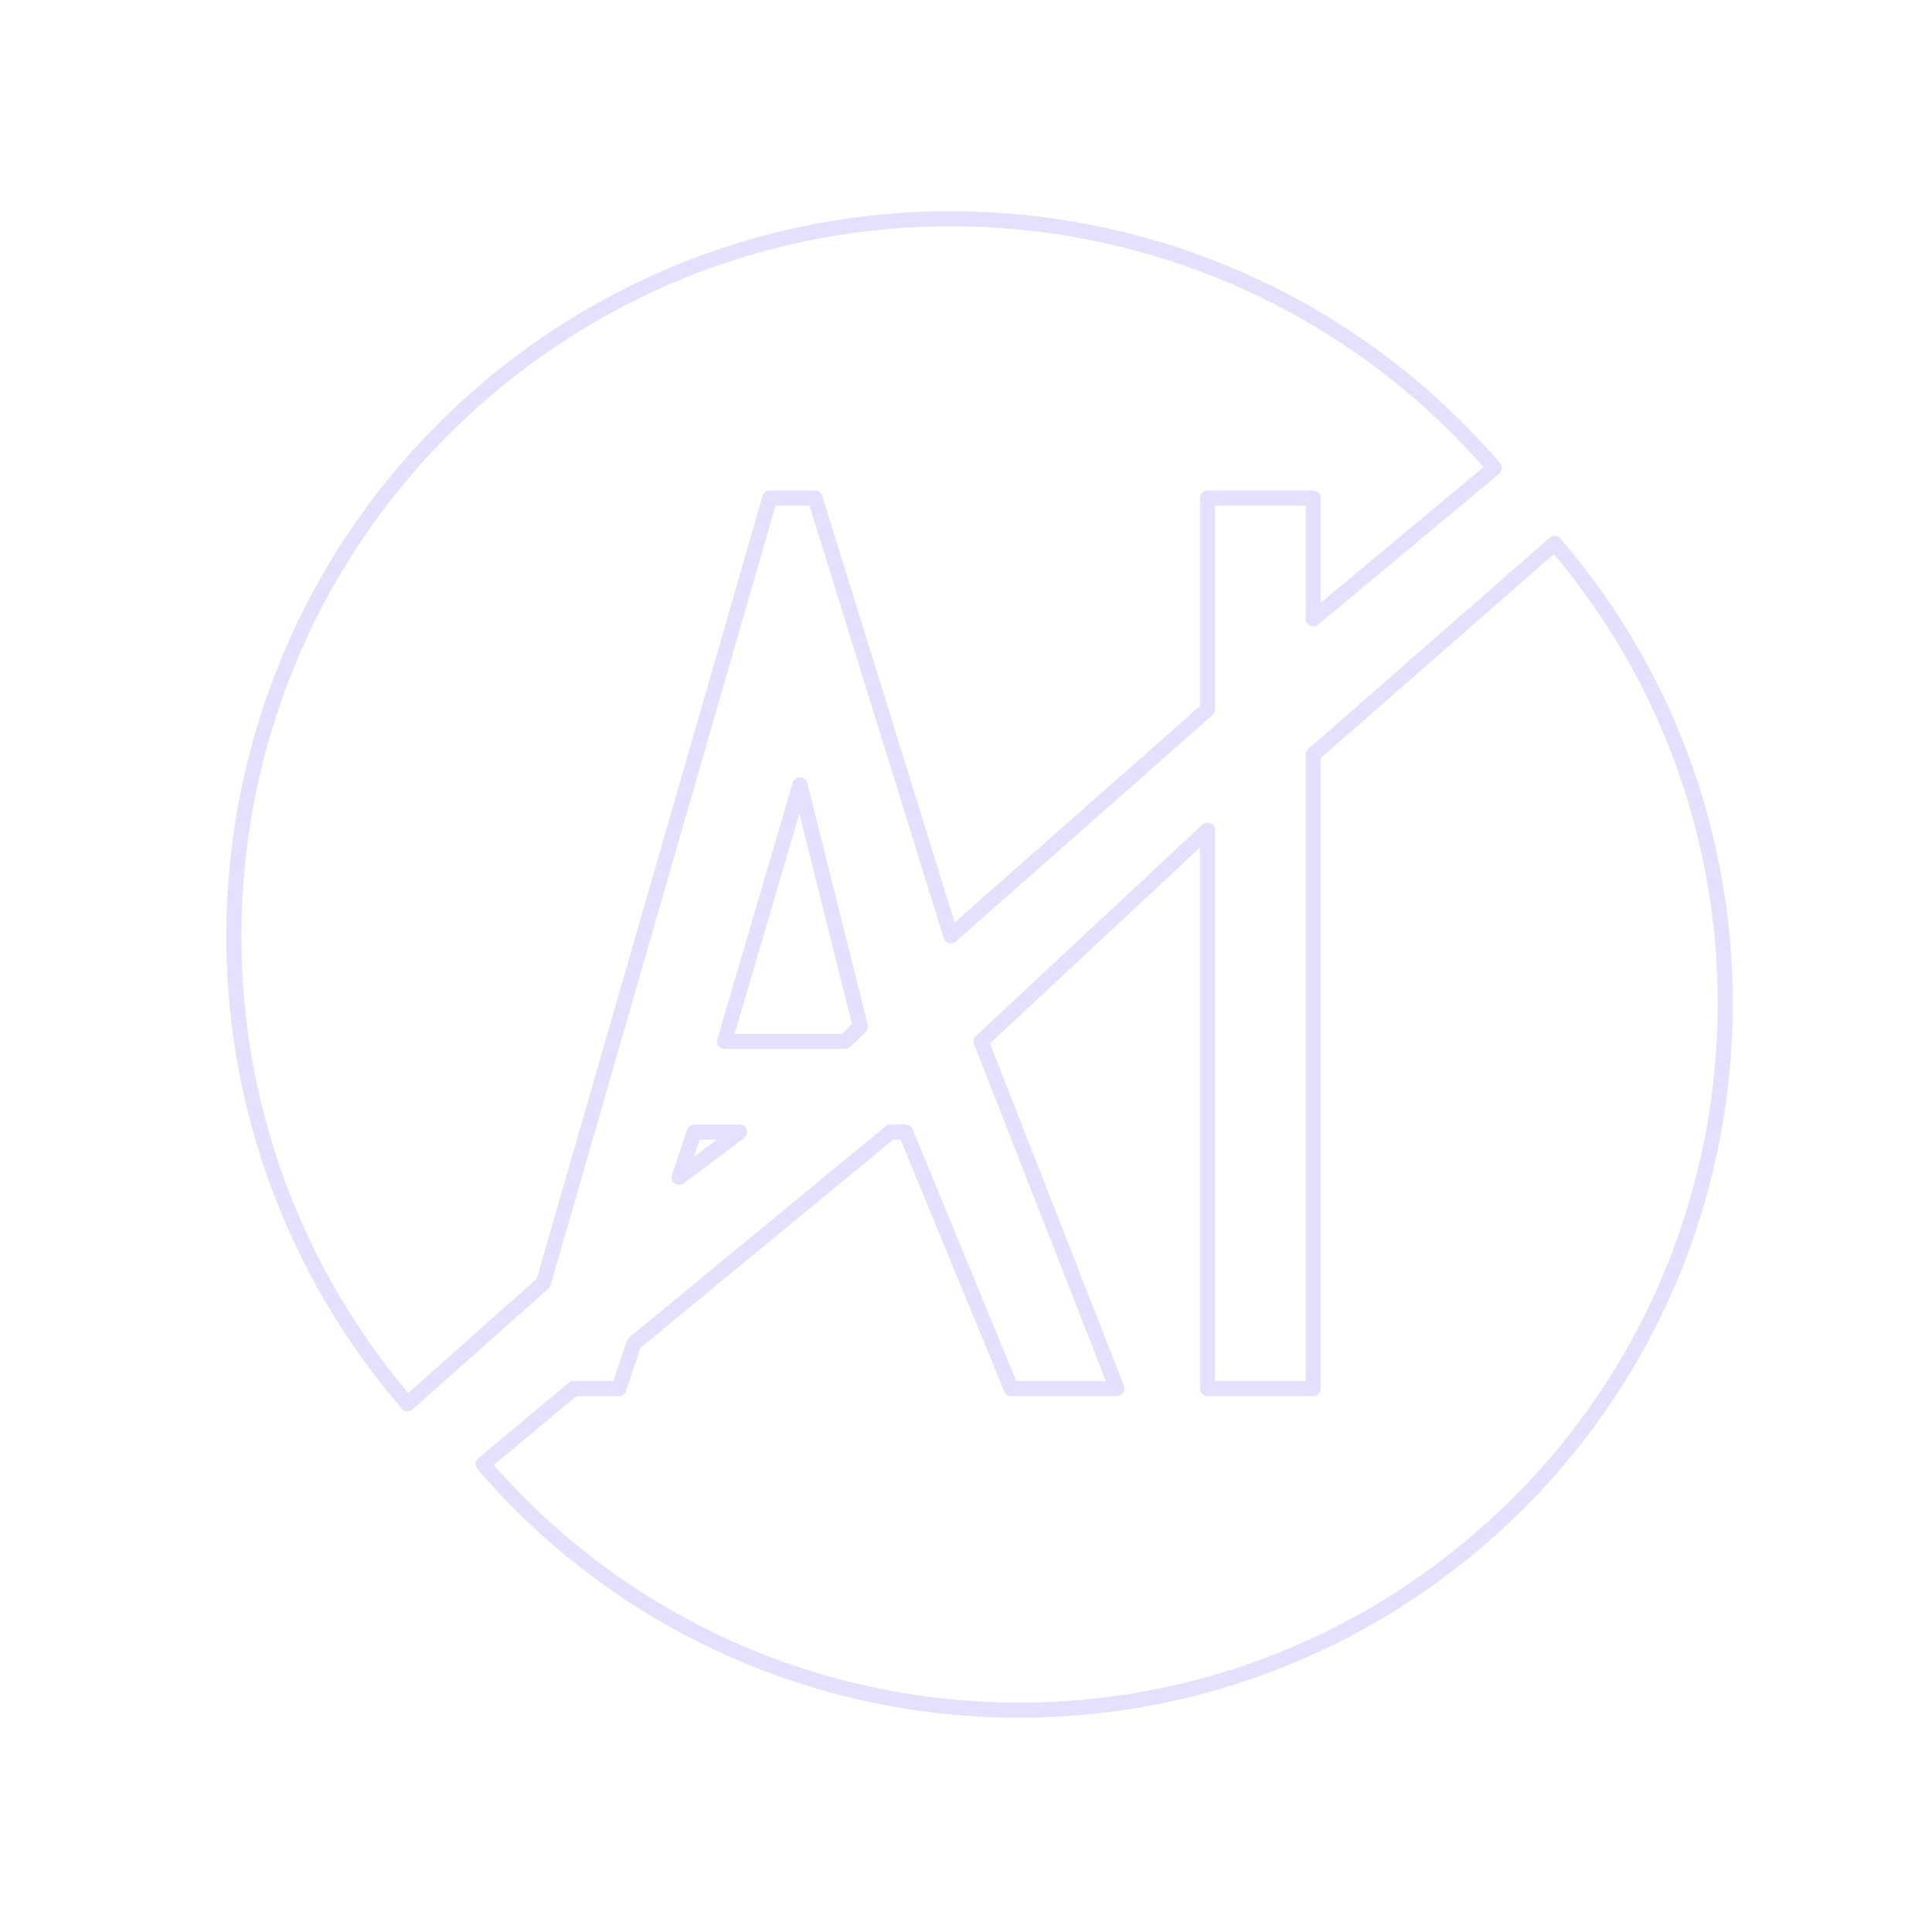
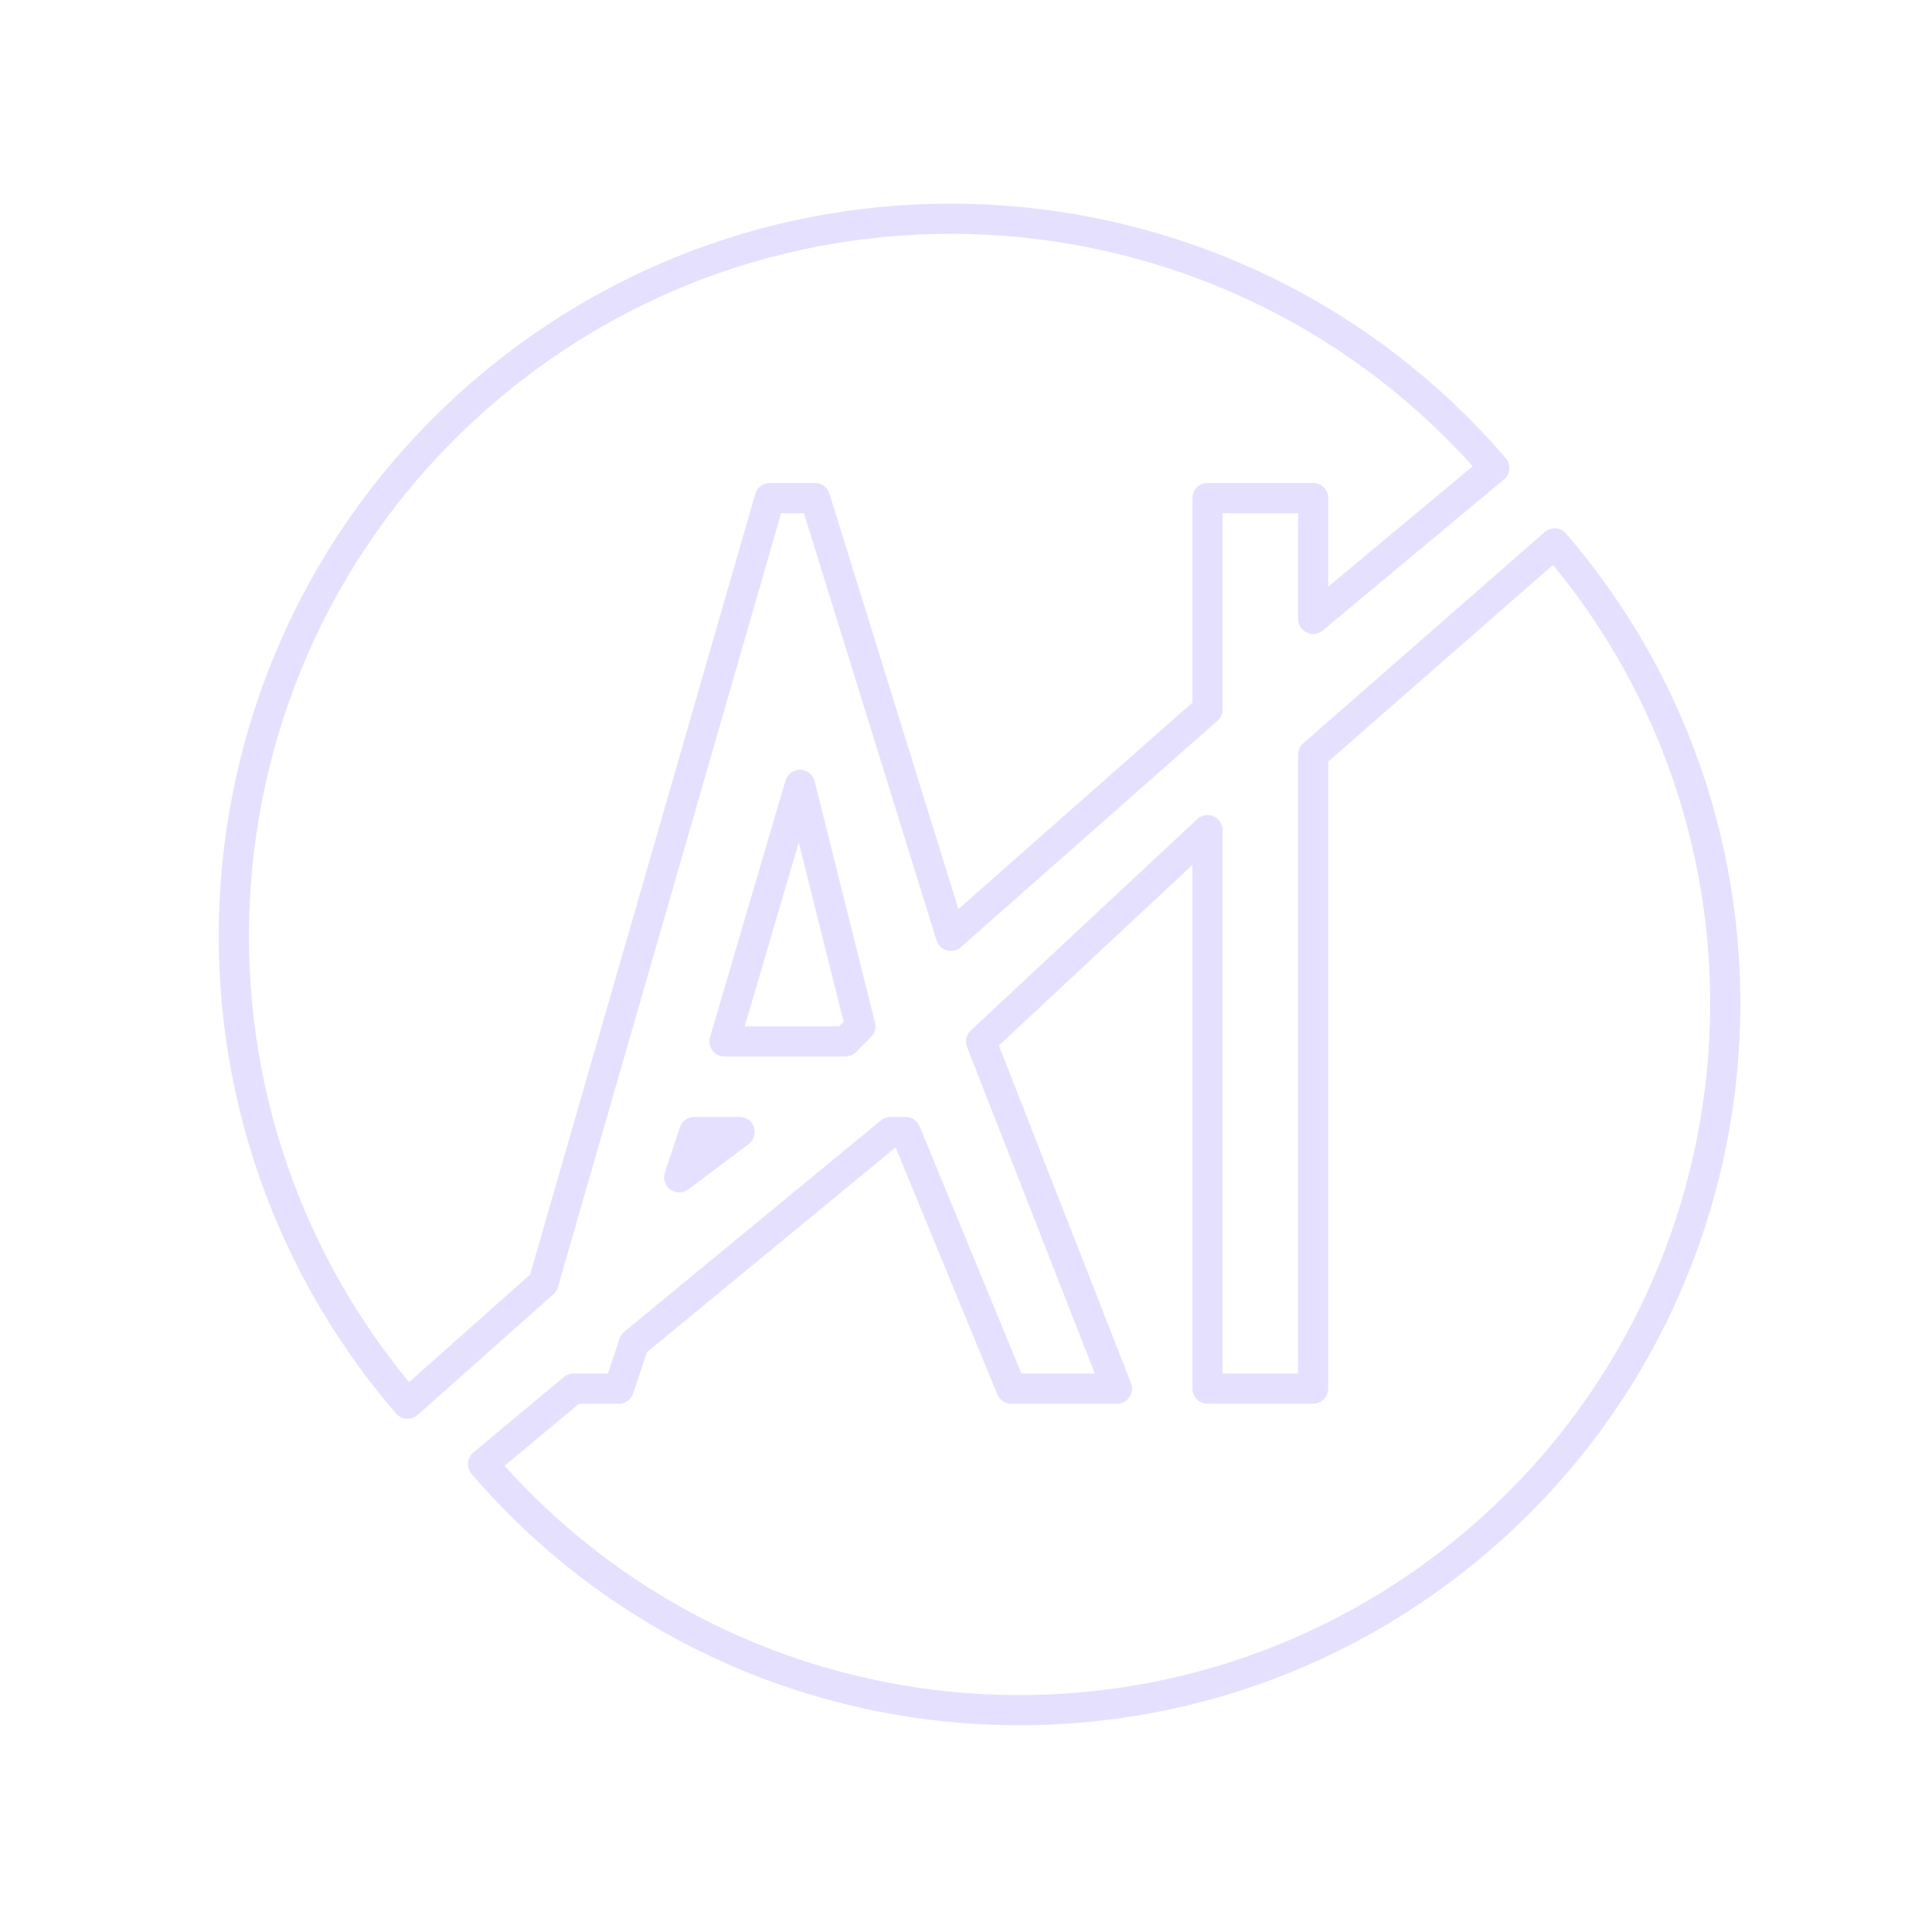
- <svg xmlns="http://www.w3.org/2000/svg" viewBox="0 0 128 128" fill="none" stroke-linejoin="round" stroke-linecap="round" stroke="#E6E0FF">
+ <svg xmlns="http://www.w3.org/2000/svg" viewBox="0 0 128 128" fill="none" stroke-linejoin="round" stroke-width="2" stroke-linecap="round" stroke="#E6E0FF">
  <path d="M45 78l4-3H46Zm3-9h8l1-1-4-16ZM87 41V33H80V47L63 62 54 33H51L36 85l-9 8A20 20 0 1199 31ZM38 92h3l1-3L59 75h1l7 17h7L65 69 80 55V92h7V50l16-14A20 20 0 1132 97Z" />
</svg>
